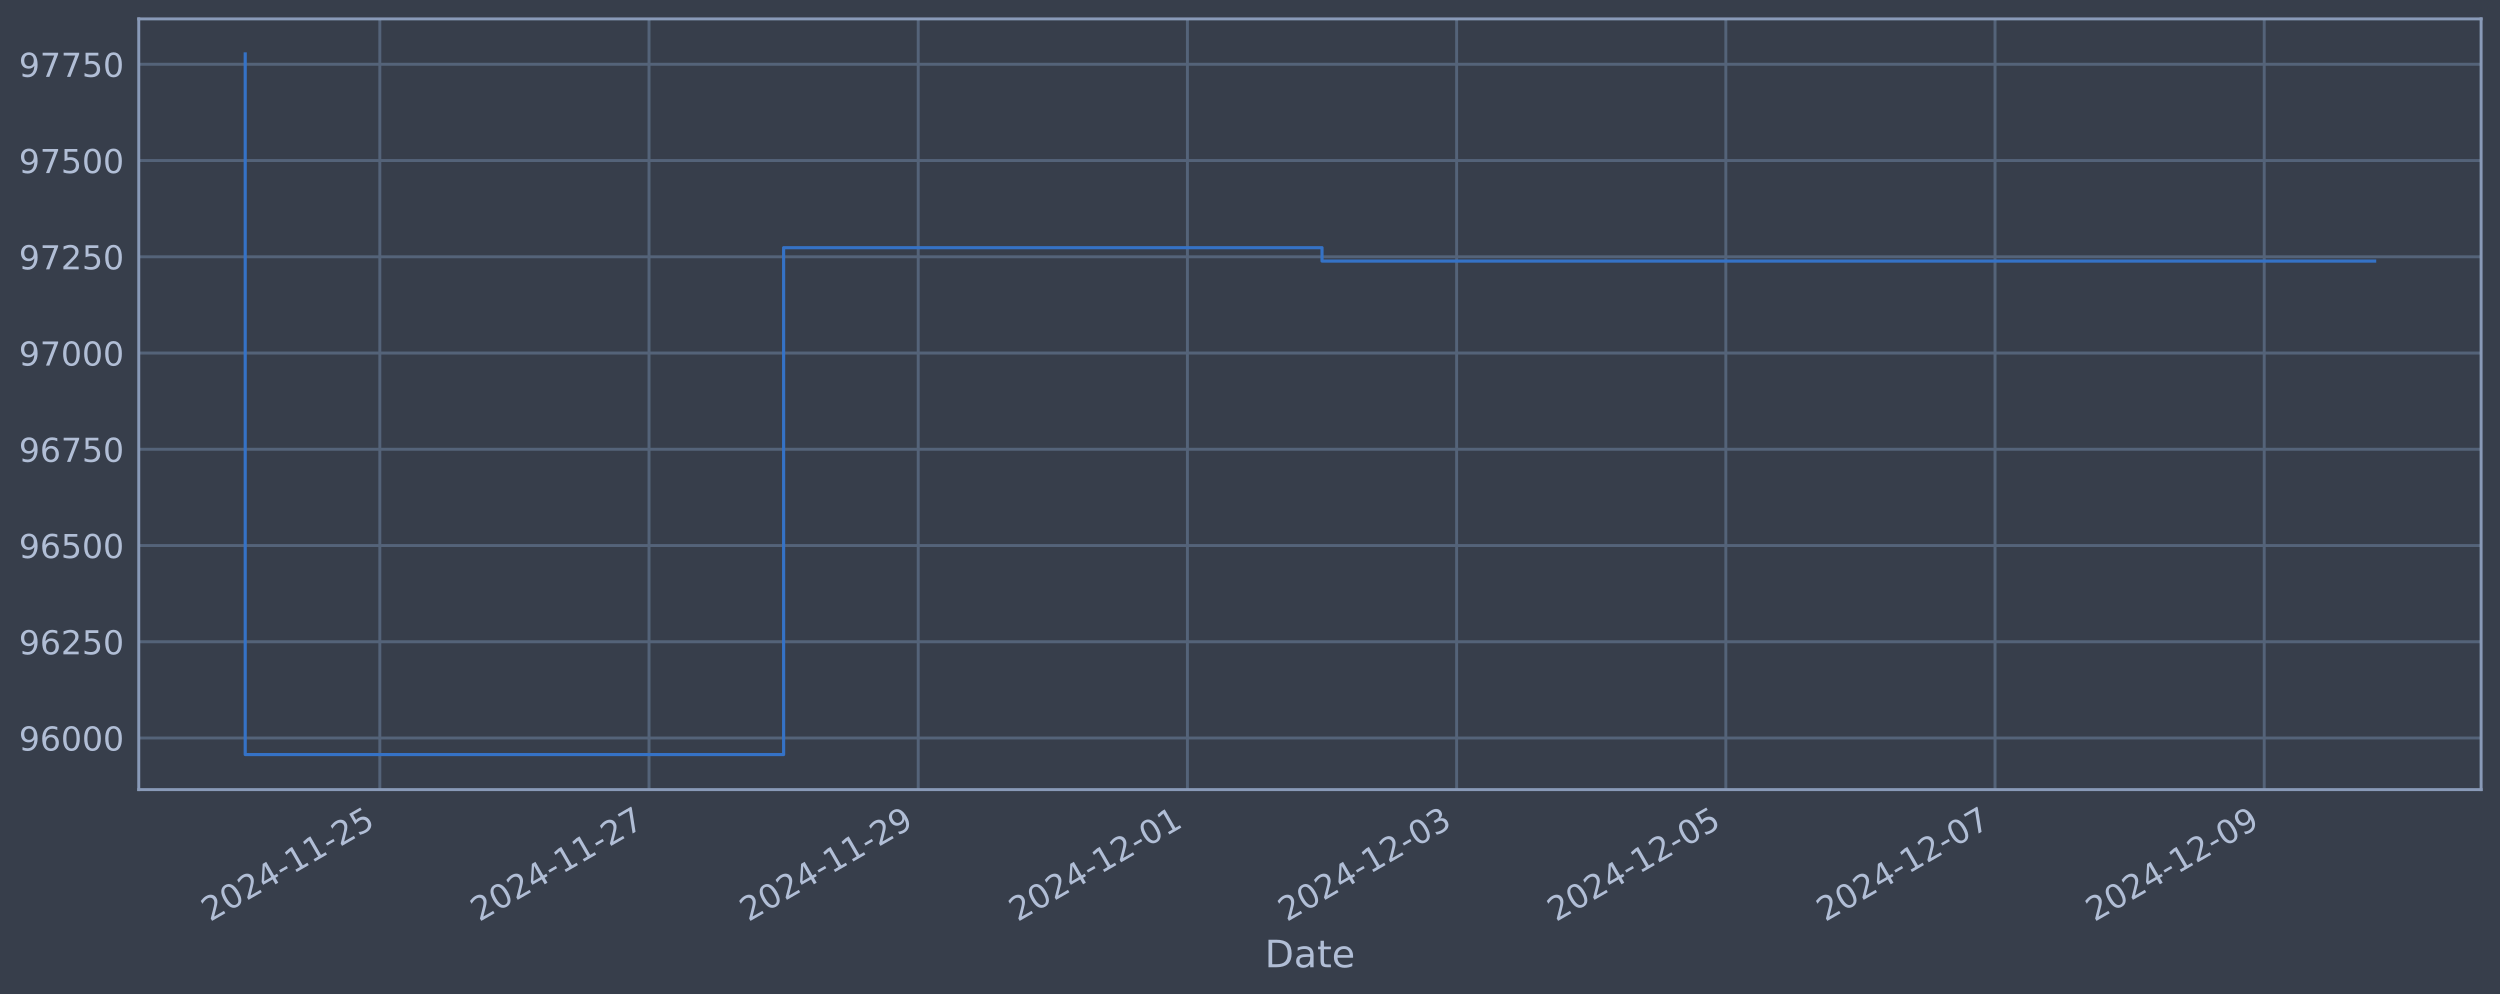
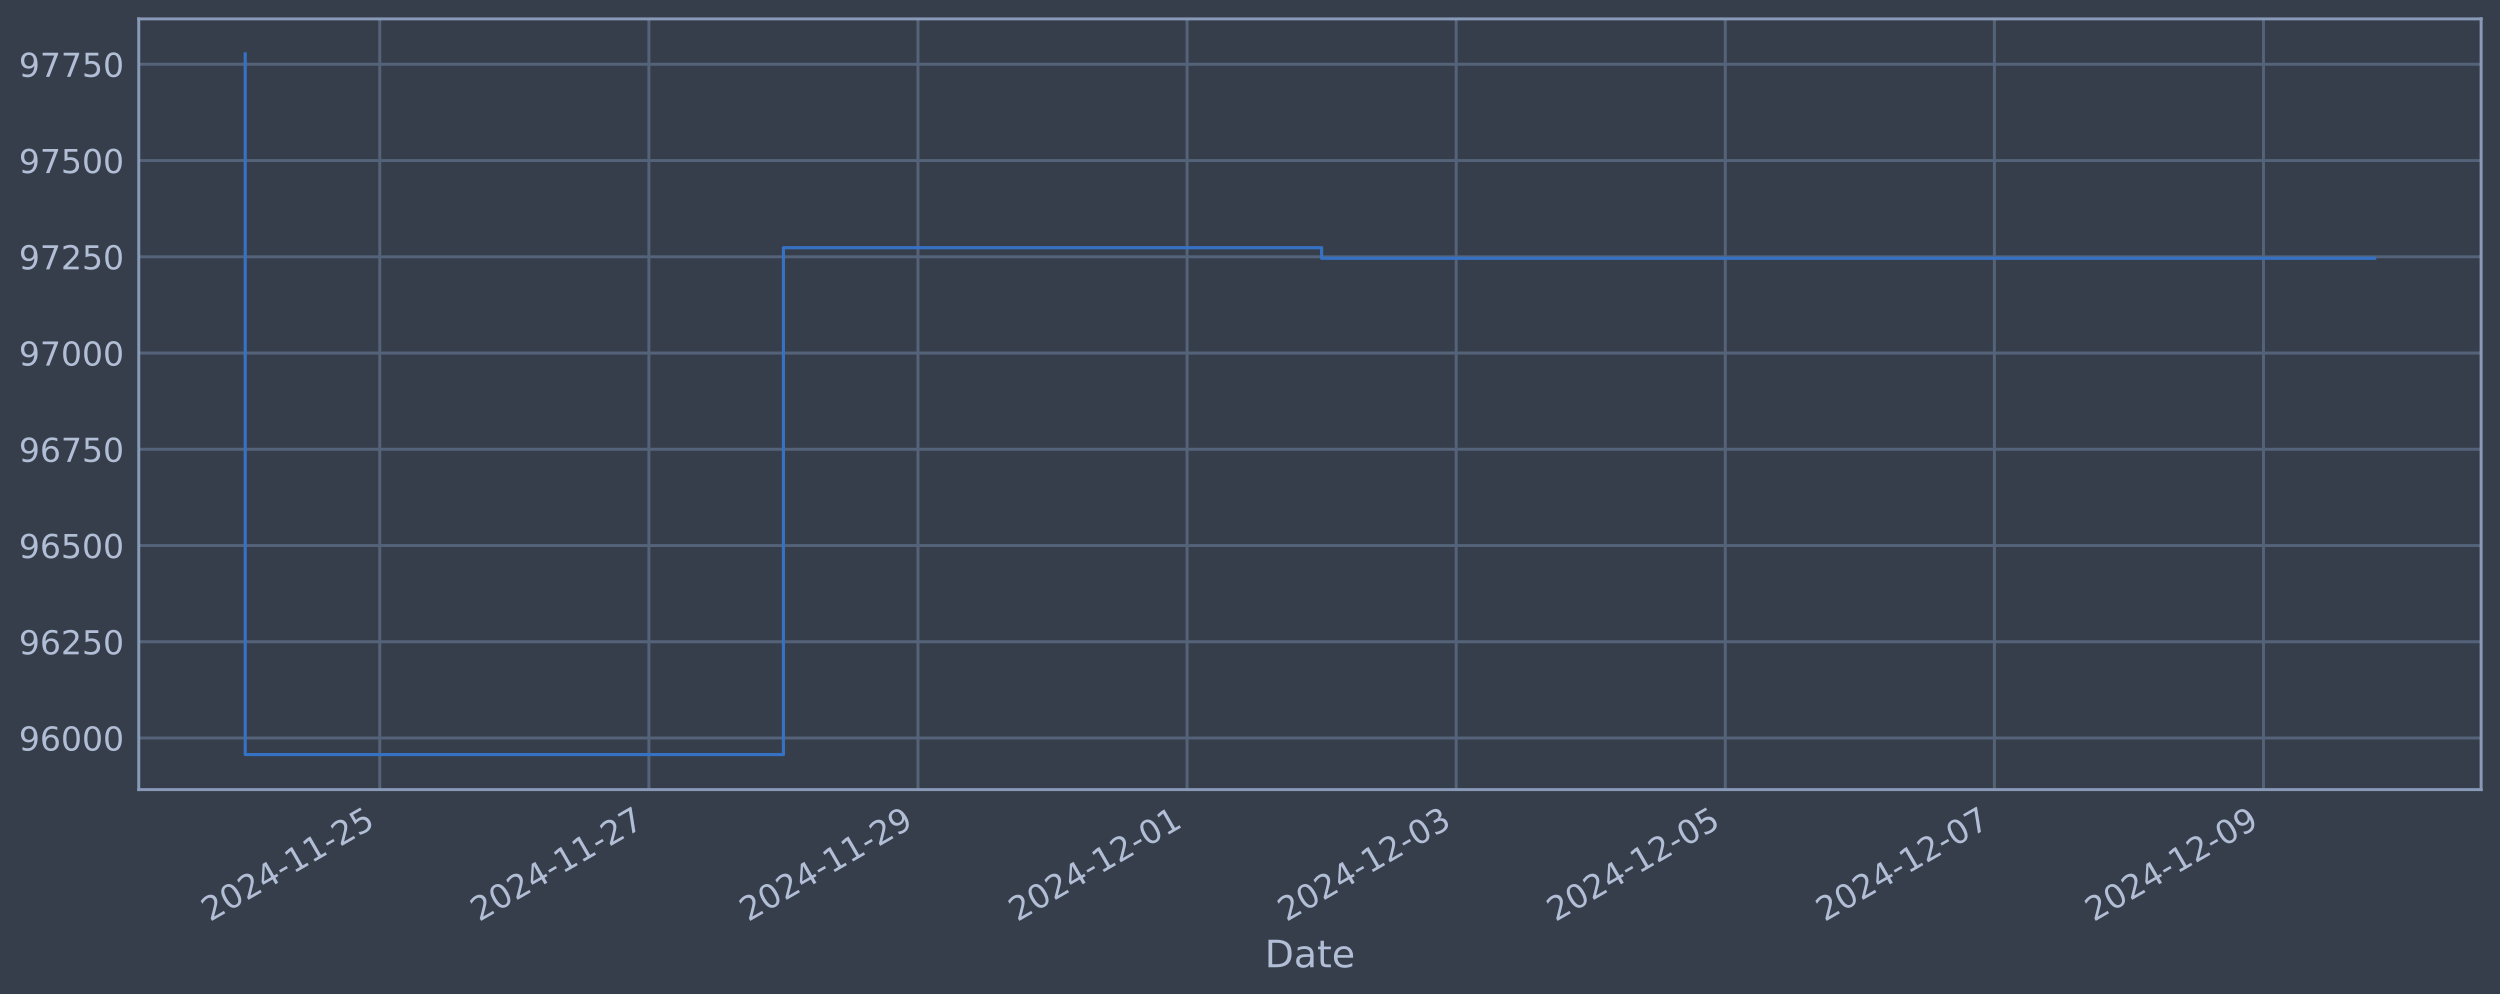
<svg xmlns="http://www.w3.org/2000/svg" xmlns:xlink="http://www.w3.org/1999/xlink" width="952.884pt" height="378.87pt" viewBox="0 0 952.884 378.87" version="1.1">
  <defs>
    <style type="text/css">*{stroke-linejoin: round; stroke-linecap: butt}</style>
  </defs>
  <g id="figure_1">
    <g id="patch_1">
      <path d="M 0 378.87  L 952.884 378.87  L 952.884 0  L 0 0  z " style="fill: #373e4b" />
    </g>
    <g id="axes_1">
      <g id="patch_2">
        <path d="M 52.884 300.96  L 945.684 300.96  L 945.684 7.2  L 52.884 7.2  z " style="fill: #373e4b" />
      </g>
      <g id="matplotlib.axis_1">
        <g id="xtick_1">
          <g id="line2d_1">
-             <path d="M 144.769 300.96  L 144.769 7.2  " clip-path="url(#p91ab5edfaa)" style="fill: none; stroke: #546379; stroke-width: 1.12; stroke-linecap: square" />
+             <path d="M 144.75 300.96  L 144.75 7.2  " clip-path="url(#pdf97457762)" style="fill: none; stroke: #546379; stroke-width: 1.12; stroke-linecap: square" />
          </g>
          <g id="line2d_2" />
          <g id="text_1">
-             <g style="fill: #b1bed6" transform="translate(80.04342 351.4642) rotate(-30) scale(0.126 -0.126)">
+             <g style="fill: #b1bed6" transform="translate(80.02488 351.4642) rotate(-30) scale(0.126 -0.126)">
              <defs>
                <path id="DejaVuSans-32" d="M 1228 531  L 3431 531  L 3431 0  L 469 0  L 469 531  Q 828 903 1448 1529  Q 2069 2156 2228 2338  Q 2531 2678 2651 2914  Q 2772 3150 2772 3378  Q 2772 3750 2511 3984  Q 2250 4219 1831 4219  Q 1534 4219 1204 4116  Q 875 4013 500 3803  L 500 4441  Q 881 4594 1212 4672  Q 1544 4750 1819 4750  Q 2544 4750 2975 4387  Q 3406 4025 3406 3419  Q 3406 3131 3298 2873  Q 3191 2616 2906 2266  Q 2828 2175 2409 1742  Q 1991 1309 1228 531  z " transform="scale(0.015625)" />
                <path id="DejaVuSans-30" d="M 2034 4250  Q 1547 4250 1301 3770  Q 1056 3291 1056 2328  Q 1056 1369 1301 889  Q 1547 409 2034 409  Q 2525 409 2770 889  Q 3016 1369 3016 2328  Q 3016 3291 2770 3770  Q 2525 4250 2034 4250  z M 2034 4750  Q 2819 4750 3233 4129  Q 3647 3509 3647 2328  Q 3647 1150 3233 529  Q 2819 -91 2034 -91  Q 1250 -91 836 529  Q 422 1150 422 2328  Q 422 3509 836 4129  Q 1250 4750 2034 4750  z " transform="scale(0.015625)" />
                <path id="DejaVuSans-34" d="M 2419 4116  L 825 1625  L 2419 1625  L 2419 4116  z M 2253 4666  L 3047 4666  L 3047 1625  L 3713 1625  L 3713 1100  L 3047 1100  L 3047 0  L 2419 0  L 2419 1100  L 313 1100  L 313 1709  L 2253 4666  z " transform="scale(0.015625)" />
                <path id="DejaVuSans-2d" d="M 313 2009  L 1997 2009  L 1997 1497  L 313 1497  L 313 2009  z " transform="scale(0.015625)" />
                <path id="DejaVuSans-31" d="M 794 531  L 1825 531  L 1825 4091  L 703 3866  L 703 4441  L 1819 4666  L 2450 4666  L 2450 531  L 3481 531  L 3481 0  L 794 0  L 794 531  z " transform="scale(0.015625)" />
                <path id="DejaVuSans-35" d="M 691 4666  L 3169 4666  L 3169 4134  L 1269 4134  L 1269 2991  Q 1406 3038 1543 3061  Q 1681 3084 1819 3084  Q 2600 3084 3056 2656  Q 3513 2228 3513 1497  Q 3513 744 3044 326  Q 2575 -91 1722 -91  Q 1428 -91 1123 -41  Q 819 9 494 109  L 494 744  Q 775 591 1075 516  Q 1375 441 1709 441  Q 2250 441 2565 725  Q 2881 1009 2881 1497  Q 2881 1984 2565 2268  Q 2250 2553 1709 2553  Q 1456 2553 1204 2497  Q 953 2441 691 2322  L 691 4666  z " transform="scale(0.015625)" />
              </defs>
              <use xlink:href="#DejaVuSans-32" />
              <use xlink:href="#DejaVuSans-30" x="63.623" />
              <use xlink:href="#DejaVuSans-32" x="127.246" />
              <use xlink:href="#DejaVuSans-34" x="190.869" />
              <use xlink:href="#DejaVuSans-2d" x="254.492" />
              <use xlink:href="#DejaVuSans-31" x="290.576" />
              <use xlink:href="#DejaVuSans-31" x="354.199" />
              <use xlink:href="#DejaVuSans-2d" x="417.822" />
              <use xlink:href="#DejaVuSans-32" x="453.906" />
              <use xlink:href="#DejaVuSans-35" x="517.529" />
            </g>
          </g>
        </g>
        <g id="xtick_2">
          <g id="line2d_3">
-             <path d="M 247.376 300.96  L 247.376 7.2  " clip-path="url(#p91ab5edfaa)" style="fill: none; stroke: #546379; stroke-width: 1.12; stroke-linecap: square" />
+             <path d="M 247.32 300.96  L 247.32 7.2  " clip-path="url(#pdf97457762)" style="fill: none; stroke: #546379; stroke-width: 1.12; stroke-linecap: square" />
          </g>
          <g id="line2d_4" />
          <g id="text_2">
-             <g style="fill: #b1bed6" transform="translate(182.6501 351.4642) rotate(-30) scale(0.126 -0.126)">
+             <g style="fill: #b1bed6" transform="translate(182.5945 351.4642) rotate(-30) scale(0.126 -0.126)">
              <defs>
                <path id="DejaVuSans-37" d="M 525 4666  L 3525 4666  L 3525 4397  L 1831 0  L 1172 0  L 2766 4134  L 525 4134  L 525 4666  z " transform="scale(0.015625)" />
              </defs>
              <use xlink:href="#DejaVuSans-32" />
              <use xlink:href="#DejaVuSans-30" x="63.623" />
              <use xlink:href="#DejaVuSans-32" x="127.246" />
              <use xlink:href="#DejaVuSans-34" x="190.869" />
              <use xlink:href="#DejaVuSans-2d" x="254.492" />
              <use xlink:href="#DejaVuSans-31" x="290.576" />
              <use xlink:href="#DejaVuSans-31" x="354.199" />
              <use xlink:href="#DejaVuSans-2d" x="417.822" />
              <use xlink:href="#DejaVuSans-32" x="453.906" />
              <use xlink:href="#DejaVuSans-37" x="517.529" />
            </g>
          </g>
        </g>
        <g id="xtick_3">
          <g id="line2d_5">
-             <path d="M 349.982 300.96  L 349.982 7.2  " clip-path="url(#p91ab5edfaa)" style="fill: none; stroke: #546379; stroke-width: 1.12; stroke-linecap: square" />
+             <path d="M 349.89 300.96  L 349.89 7.2  " clip-path="url(#pdf97457762)" style="fill: none; stroke: #546379; stroke-width: 1.12; stroke-linecap: square" />
          </g>
          <g id="line2d_6" />
          <g id="text_3">
-             <g style="fill: #b1bed6" transform="translate(285.2569 351.4642) rotate(-30) scale(0.126 -0.126)">
+             <g style="fill: #b1bed6" transform="translate(285.1642 351.4642) rotate(-30) scale(0.126 -0.126)">
              <defs>
                <path id="DejaVuSans-39" d="M 703 97  L 703 672  Q 941 559 1184 500  Q 1428 441 1663 441  Q 2288 441 2617 861  Q 2947 1281 2994 2138  Q 2813 1869 2534 1725  Q 2256 1581 1919 1581  Q 1219 1581 811 2004  Q 403 2428 403 3163  Q 403 3881 828 4315  Q 1253 4750 1959 4750  Q 2769 4750 3195 4129  Q 3622 3509 3622 2328  Q 3622 1225 3098 567  Q 2575 -91 1691 -91  Q 1453 -91 1209 -44  Q 966 3 703 97  z M 1959 2075  Q 2384 2075 2632 2365  Q 2881 2656 2881 3163  Q 2881 3666 2632 3958  Q 2384 4250 1959 4250  Q 1534 4250 1286 3958  Q 1038 3666 1038 3163  Q 1038 2656 1286 2365  Q 1534 2075 1959 2075  z " transform="scale(0.015625)" />
              </defs>
              <use xlink:href="#DejaVuSans-32" />
              <use xlink:href="#DejaVuSans-30" x="63.623" />
              <use xlink:href="#DejaVuSans-32" x="127.246" />
              <use xlink:href="#DejaVuSans-34" x="190.869" />
              <use xlink:href="#DejaVuSans-2d" x="254.492" />
              <use xlink:href="#DejaVuSans-31" x="290.576" />
              <use xlink:href="#DejaVuSans-31" x="354.199" />
              <use xlink:href="#DejaVuSans-2d" x="417.822" />
              <use xlink:href="#DejaVuSans-32" x="453.906" />
              <use xlink:href="#DejaVuSans-39" x="517.529" />
            </g>
          </g>
        </g>
        <g id="xtick_4">
          <g id="line2d_7">
-             <path d="M 452.589 300.96  L 452.589 7.2  " clip-path="url(#p91ab5edfaa)" style="fill: none; stroke: #546379; stroke-width: 1.12; stroke-linecap: square" />
+             <path d="M 452.459 300.96  L 452.459 7.2  " clip-path="url(#pdf97457762)" style="fill: none; stroke: #546379; stroke-width: 1.12; stroke-linecap: square" />
          </g>
          <g id="line2d_8" />
          <g id="text_4">
-             <g style="fill: #b1bed6" transform="translate(387.8636 351.4642) rotate(-30) scale(0.126 -0.126)">
+             <g style="fill: #b1bed6" transform="translate(387.7338 351.4642) rotate(-30) scale(0.126 -0.126)">
              <use xlink:href="#DejaVuSans-32" />
              <use xlink:href="#DejaVuSans-30" x="63.623" />
              <use xlink:href="#DejaVuSans-32" x="127.246" />
              <use xlink:href="#DejaVuSans-34" x="190.869" />
              <use xlink:href="#DejaVuSans-2d" x="254.492" />
              <use xlink:href="#DejaVuSans-31" x="290.576" />
              <use xlink:href="#DejaVuSans-32" x="354.199" />
              <use xlink:href="#DejaVuSans-2d" x="417.822" />
              <use xlink:href="#DejaVuSans-30" x="453.906" />
              <use xlink:href="#DejaVuSans-31" x="517.529" />
            </g>
          </g>
        </g>
        <g id="xtick_5">
          <g id="line2d_9">
-             <path d="M 555.196 300.96  L 555.196 7.2  " clip-path="url(#p91ab5edfaa)" style="fill: none; stroke: #546379; stroke-width: 1.12; stroke-linecap: square" />
+             <path d="M 555.029 300.96  L 555.029 7.2  " clip-path="url(#pdf97457762)" style="fill: none; stroke: #546379; stroke-width: 1.12; stroke-linecap: square" />
          </g>
          <g id="line2d_10" />
          <g id="text_5">
-             <g style="fill: #b1bed6" transform="translate(490.4703 351.4642) rotate(-30) scale(0.126 -0.126)">
+             <g style="fill: #b1bed6" transform="translate(490.3035 351.4642) rotate(-30) scale(0.126 -0.126)">
              <defs>
                <path id="DejaVuSans-33" d="M 2597 2516  Q 3050 2419 3304 2112  Q 3559 1806 3559 1356  Q 3559 666 3084 287  Q 2609 -91 1734 -91  Q 1441 -91 1130 -33  Q 819 25 488 141  L 488 750  Q 750 597 1062 519  Q 1375 441 1716 441  Q 2309 441 2620 675  Q 2931 909 2931 1356  Q 2931 1769 2642 2001  Q 2353 2234 1838 2234  L 1294 2234  L 1294 2753  L 1863 2753  Q 2328 2753 2575 2939  Q 2822 3125 2822 3475  Q 2822 3834 2567 4026  Q 2313 4219 1838 4219  Q 1578 4219 1281 4162  Q 984 4106 628 3988  L 628 4550  Q 988 4650 1302 4700  Q 1616 4750 1894 4750  Q 2613 4750 3031 4423  Q 3450 4097 3450 3541  Q 3450 3153 3228 2886  Q 3006 2619 2597 2516  z " transform="scale(0.015625)" />
              </defs>
              <use xlink:href="#DejaVuSans-32" />
              <use xlink:href="#DejaVuSans-30" x="63.623" />
              <use xlink:href="#DejaVuSans-32" x="127.246" />
              <use xlink:href="#DejaVuSans-34" x="190.869" />
              <use xlink:href="#DejaVuSans-2d" x="254.492" />
              <use xlink:href="#DejaVuSans-31" x="290.576" />
              <use xlink:href="#DejaVuSans-32" x="354.199" />
              <use xlink:href="#DejaVuSans-2d" x="417.822" />
              <use xlink:href="#DejaVuSans-30" x="453.906" />
              <use xlink:href="#DejaVuSans-33" x="517.529" />
            </g>
          </g>
        </g>
        <g id="xtick_6">
          <g id="line2d_11">
-             <path d="M 657.803 300.96  L 657.803 7.2  " clip-path="url(#p91ab5edfaa)" style="fill: none; stroke: #546379; stroke-width: 1.12; stroke-linecap: square" />
+             <path d="M 657.599 300.96  L 657.599 7.2  " clip-path="url(#pdf97457762)" style="fill: none; stroke: #546379; stroke-width: 1.12; stroke-linecap: square" />
          </g>
          <g id="line2d_12" />
          <g id="text_6">
-             <g style="fill: #b1bed6" transform="translate(593.077 351.4642) rotate(-30) scale(0.126 -0.126)">
+             <g style="fill: #b1bed6" transform="translate(592.8731 351.4642) rotate(-30) scale(0.126 -0.126)">
              <use xlink:href="#DejaVuSans-32" />
              <use xlink:href="#DejaVuSans-30" x="63.623" />
              <use xlink:href="#DejaVuSans-32" x="127.246" />
              <use xlink:href="#DejaVuSans-34" x="190.869" />
              <use xlink:href="#DejaVuSans-2d" x="254.492" />
              <use xlink:href="#DejaVuSans-31" x="290.576" />
              <use xlink:href="#DejaVuSans-32" x="354.199" />
              <use xlink:href="#DejaVuSans-2d" x="417.822" />
              <use xlink:href="#DejaVuSans-30" x="453.906" />
              <use xlink:href="#DejaVuSans-35" x="517.529" />
            </g>
          </g>
        </g>
        <g id="xtick_7">
          <g id="line2d_13">
-             <path d="M 760.409 300.96  L 760.409 7.2  " clip-path="url(#p91ab5edfaa)" style="fill: none; stroke: #546379; stroke-width: 1.12; stroke-linecap: square" />
+             <path d="M 760.168 300.96  L 760.168 7.2  " clip-path="url(#pdf97457762)" style="fill: none; stroke: #546379; stroke-width: 1.12; stroke-linecap: square" />
          </g>
          <g id="line2d_14" />
          <g id="text_7">
-             <g style="fill: #b1bed6" transform="translate(695.6837 351.4642) rotate(-30) scale(0.126 -0.126)">
+             <g style="fill: #b1bed6" transform="translate(695.4428 351.4642) rotate(-30) scale(0.126 -0.126)">
              <use xlink:href="#DejaVuSans-32" />
              <use xlink:href="#DejaVuSans-30" x="63.623" />
              <use xlink:href="#DejaVuSans-32" x="127.246" />
              <use xlink:href="#DejaVuSans-34" x="190.869" />
              <use xlink:href="#DejaVuSans-2d" x="254.492" />
              <use xlink:href="#DejaVuSans-31" x="290.576" />
              <use xlink:href="#DejaVuSans-32" x="354.199" />
              <use xlink:href="#DejaVuSans-2d" x="417.822" />
              <use xlink:href="#DejaVuSans-30" x="453.906" />
              <use xlink:href="#DejaVuSans-37" x="517.529" />
            </g>
          </g>
        </g>
        <g id="xtick_8">
          <g id="line2d_15">
-             <path d="M 863.016 300.96  L 863.016 7.2  " clip-path="url(#p91ab5edfaa)" style="fill: none; stroke: #546379; stroke-width: 1.12; stroke-linecap: square" />
+             <path d="M 862.738 300.96  L 862.738 7.2  " clip-path="url(#pdf97457762)" style="fill: none; stroke: #546379; stroke-width: 1.12; stroke-linecap: square" />
          </g>
          <g id="line2d_16" />
          <g id="text_8">
-             <g style="fill: #b1bed6" transform="translate(798.2904 351.4642) rotate(-30) scale(0.126 -0.126)">
+             <g style="fill: #b1bed6" transform="translate(798.0124 351.4642) rotate(-30) scale(0.126 -0.126)">
              <use xlink:href="#DejaVuSans-32" />
              <use xlink:href="#DejaVuSans-30" x="63.623" />
              <use xlink:href="#DejaVuSans-32" x="127.246" />
              <use xlink:href="#DejaVuSans-34" x="190.869" />
              <use xlink:href="#DejaVuSans-2d" x="254.492" />
              <use xlink:href="#DejaVuSans-31" x="290.576" />
              <use xlink:href="#DejaVuSans-32" x="354.199" />
              <use xlink:href="#DejaVuSans-2d" x="417.822" />
              <use xlink:href="#DejaVuSans-30" x="453.906" />
              <use xlink:href="#DejaVuSans-39" x="517.529" />
            </g>
          </g>
        </g>
        <g id="text_9">
          <g style="fill: #b1bed6" transform="translate(482.0746 368.6753) scale(0.144 -0.144)">
            <defs>
              <path id="DejaVuSans-44" d="M 1259 4147  L 1259 519  L 2022 519  Q 2988 519 3436 956  Q 3884 1394 3884 2338  Q 3884 3275 3436 3711  Q 2988 4147 2022 4147  L 1259 4147  z M 628 4666  L 1925 4666  Q 3281 4666 3915 4102  Q 4550 3538 4550 2338  Q 4550 1131 3912 565  Q 3275 0 1925 0  L 628 0  L 628 4666  z " transform="scale(0.015625)" />
              <path id="DejaVuSans-61" d="M 2194 1759  Q 1497 1759 1228 1600  Q 959 1441 959 1056  Q 959 750 1161 570  Q 1363 391 1709 391  Q 2188 391 2477 730  Q 2766 1069 2766 1631  L 2766 1759  L 2194 1759  z M 3341 1997  L 3341 0  L 2766 0  L 2766 531  Q 2569 213 2275 61  Q 1981 -91 1556 -91  Q 1019 -91 701 211  Q 384 513 384 1019  Q 384 1609 779 1909  Q 1175 2209 1959 2209  L 2766 2209  L 2766 2266  Q 2766 2663 2505 2880  Q 2244 3097 1772 3097  Q 1472 3097 1187 3025  Q 903 2953 641 2809  L 641 3341  Q 956 3463 1253 3523  Q 1550 3584 1831 3584  Q 2591 3584 2966 3190  Q 3341 2797 3341 1997  z " transform="scale(0.015625)" />
              <path id="DejaVuSans-74" d="M 1172 4494  L 1172 3500  L 2356 3500  L 2356 3053  L 1172 3053  L 1172 1153  Q 1172 725 1289 603  Q 1406 481 1766 481  L 2356 481  L 2356 0  L 1766 0  Q 1100 0 847 248  Q 594 497 594 1153  L 594 3053  L 172 3053  L 172 3500  L 594 3500  L 594 4494  L 1172 4494  z " transform="scale(0.015625)" />
              <path id="DejaVuSans-65" d="M 3597 1894  L 3597 1613  L 953 1613  Q 991 1019 1311 708  Q 1631 397 2203 397  Q 2534 397 2845 478  Q 3156 559 3463 722  L 3463 178  Q 3153 47 2828 -22  Q 2503 -91 2169 -91  Q 1331 -91 842 396  Q 353 884 353 1716  Q 353 2575 817 3079  Q 1281 3584 2069 3584  Q 2775 3584 3186 3129  Q 3597 2675 3597 1894  z M 3022 2063  Q 3016 2534 2758 2815  Q 2500 3097 2075 3097  Q 1594 3097 1305 2825  Q 1016 2553 972 2059  L 3022 2063  z " transform="scale(0.015625)" />
            </defs>
            <use xlink:href="#DejaVuSans-44" />
            <use xlink:href="#DejaVuSans-61" x="77.002" />
            <use xlink:href="#DejaVuSans-74" x="138.281" />
            <use xlink:href="#DejaVuSans-65" x="177.49" />
          </g>
        </g>
      </g>
      <g id="matplotlib.axis_2">
        <g id="ytick_1">
          <g id="line2d_17">
-             <path d="M 52.884 281.296  L 945.684 281.296  " clip-path="url(#p91ab5edfaa)" style="fill: none; stroke: #546379; stroke-width: 1.12; stroke-linecap: square" />
+             <path d="M 52.884 281.296  L 945.684 281.296  " clip-path="url(#pdf97457762)" style="fill: none; stroke: #546379; stroke-width: 1.12; stroke-linecap: square" />
          </g>
          <g id="line2d_18" />
          <g id="text_10">
            <g style="fill: #b1bed6" transform="translate(7.2 286.0831) scale(0.126 -0.126)">
              <defs>
                <path id="DejaVuSans-36" d="M 2113 2584  Q 1688 2584 1439 2293  Q 1191 2003 1191 1497  Q 1191 994 1439 701  Q 1688 409 2113 409  Q 2538 409 2786 701  Q 3034 994 3034 1497  Q 3034 2003 2786 2293  Q 2538 2584 2113 2584  z M 3366 4563  L 3366 3988  Q 3128 4100 2886 4159  Q 2644 4219 2406 4219  Q 1781 4219 1451 3797  Q 1122 3375 1075 2522  Q 1259 2794 1537 2939  Q 1816 3084 2150 3084  Q 2853 3084 3261 2657  Q 3669 2231 3669 1497  Q 3669 778 3244 343  Q 2819 -91 2113 -91  Q 1303 -91 875 529  Q 447 1150 447 2328  Q 447 3434 972 4092  Q 1497 4750 2381 4750  Q 2619 4750 2861 4703  Q 3103 4656 3366 4563  z " transform="scale(0.015625)" />
              </defs>
              <use xlink:href="#DejaVuSans-39" />
              <use xlink:href="#DejaVuSans-36" x="63.623" />
              <use xlink:href="#DejaVuSans-30" x="127.246" />
              <use xlink:href="#DejaVuSans-30" x="190.869" />
              <use xlink:href="#DejaVuSans-30" x="254.492" />
            </g>
          </g>
        </g>
        <g id="ytick_2">
          <g id="line2d_19">
-             <path d="M 52.884 244.612  L 945.684 244.612  " clip-path="url(#p91ab5edfaa)" style="fill: none; stroke: #546379; stroke-width: 1.12; stroke-linecap: square" />
+             <path d="M 52.884 244.612  L 945.684 244.612  " clip-path="url(#pdf97457762)" style="fill: none; stroke: #546379; stroke-width: 1.12; stroke-linecap: square" />
          </g>
          <g id="line2d_20" />
          <g id="text_11">
            <g style="fill: #b1bed6" transform="translate(7.2 249.3988) scale(0.126 -0.126)">
              <use xlink:href="#DejaVuSans-39" />
              <use xlink:href="#DejaVuSans-36" x="63.623" />
              <use xlink:href="#DejaVuSans-32" x="127.246" />
              <use xlink:href="#DejaVuSans-35" x="190.869" />
              <use xlink:href="#DejaVuSans-30" x="254.492" />
            </g>
          </g>
        </g>
        <g id="ytick_3">
          <g id="line2d_21">
-             <path d="M 52.884 207.927  L 945.684 207.927  " clip-path="url(#p91ab5edfaa)" style="fill: none; stroke: #546379; stroke-width: 1.12; stroke-linecap: square" />
+             <path d="M 52.884 207.927  L 945.684 207.927  " clip-path="url(#pdf97457762)" style="fill: none; stroke: #546379; stroke-width: 1.12; stroke-linecap: square" />
          </g>
          <g id="line2d_22" />
          <g id="text_12">
            <g style="fill: #b1bed6" transform="translate(7.2 212.7145) scale(0.126 -0.126)">
              <use xlink:href="#DejaVuSans-39" />
              <use xlink:href="#DejaVuSans-36" x="63.623" />
              <use xlink:href="#DejaVuSans-35" x="127.246" />
              <use xlink:href="#DejaVuSans-30" x="190.869" />
              <use xlink:href="#DejaVuSans-30" x="254.492" />
            </g>
          </g>
        </g>
        <g id="ytick_4">
          <g id="line2d_23">
-             <path d="M 52.884 171.243  L 945.684 171.243  " clip-path="url(#p91ab5edfaa)" style="fill: none; stroke: #546379; stroke-width: 1.12; stroke-linecap: square" />
+             <path d="M 52.884 171.243  L 945.684 171.243  " clip-path="url(#pdf97457762)" style="fill: none; stroke: #546379; stroke-width: 1.12; stroke-linecap: square" />
          </g>
          <g id="line2d_24" />
          <g id="text_13">
            <g style="fill: #b1bed6" transform="translate(7.2 176.0301) scale(0.126 -0.126)">
              <use xlink:href="#DejaVuSans-39" />
              <use xlink:href="#DejaVuSans-36" x="63.623" />
              <use xlink:href="#DejaVuSans-37" x="127.246" />
              <use xlink:href="#DejaVuSans-35" x="190.869" />
              <use xlink:href="#DejaVuSans-30" x="254.492" />
            </g>
          </g>
        </g>
        <g id="ytick_5">
          <g id="line2d_25">
-             <path d="M 52.884 134.559  L 945.684 134.559  " clip-path="url(#p91ab5edfaa)" style="fill: none; stroke: #546379; stroke-width: 1.12; stroke-linecap: square" />
+             <path d="M 52.884 134.559  L 945.684 134.559  " clip-path="url(#pdf97457762)" style="fill: none; stroke: #546379; stroke-width: 1.12; stroke-linecap: square" />
          </g>
          <g id="line2d_26" />
          <g id="text_14">
            <g style="fill: #b1bed6" transform="translate(7.2 139.3458) scale(0.126 -0.126)">
              <use xlink:href="#DejaVuSans-39" />
              <use xlink:href="#DejaVuSans-37" x="63.623" />
              <use xlink:href="#DejaVuSans-30" x="127.246" />
              <use xlink:href="#DejaVuSans-30" x="190.869" />
              <use xlink:href="#DejaVuSans-30" x="254.492" />
            </g>
          </g>
        </g>
        <g id="ytick_6">
          <g id="line2d_27">
-             <path d="M 52.884 97.874  L 945.684 97.874  " clip-path="url(#p91ab5edfaa)" style="fill: none; stroke: #546379; stroke-width: 1.12; stroke-linecap: square" />
+             <path d="M 52.884 97.874  L 945.684 97.874  " clip-path="url(#pdf97457762)" style="fill: none; stroke: #546379; stroke-width: 1.12; stroke-linecap: square" />
          </g>
          <g id="line2d_28" />
          <g id="text_15">
            <g style="fill: #b1bed6" transform="translate(7.2 102.6615) scale(0.126 -0.126)">
              <use xlink:href="#DejaVuSans-39" />
              <use xlink:href="#DejaVuSans-37" x="63.623" />
              <use xlink:href="#DejaVuSans-32" x="127.246" />
              <use xlink:href="#DejaVuSans-35" x="190.869" />
              <use xlink:href="#DejaVuSans-30" x="254.492" />
            </g>
          </g>
        </g>
        <g id="ytick_7">
          <g id="line2d_29">
-             <path d="M 52.884 61.19  L 945.684 61.19  " clip-path="url(#p91ab5edfaa)" style="fill: none; stroke: #546379; stroke-width: 1.12; stroke-linecap: square" />
+             <path d="M 52.884 61.19  L 945.684 61.19  " clip-path="url(#pdf97457762)" style="fill: none; stroke: #546379; stroke-width: 1.12; stroke-linecap: square" />
          </g>
          <g id="line2d_30" />
          <g id="text_16">
            <g style="fill: #b1bed6" transform="translate(7.2 65.97717) scale(0.126 -0.126)">
              <use xlink:href="#DejaVuSans-39" />
              <use xlink:href="#DejaVuSans-37" x="63.623" />
              <use xlink:href="#DejaVuSans-35" x="127.246" />
              <use xlink:href="#DejaVuSans-30" x="190.869" />
              <use xlink:href="#DejaVuSans-30" x="254.492" />
            </g>
          </g>
        </g>
        <g id="ytick_8">
          <g id="line2d_31">
-             <path d="M 52.884 24.506  L 945.684 24.506  " clip-path="url(#p91ab5edfaa)" style="fill: none; stroke: #546379; stroke-width: 1.12; stroke-linecap: square" />
+             <path d="M 52.884 24.506  L 945.684 24.506  " clip-path="url(#pdf97457762)" style="fill: none; stroke: #546379; stroke-width: 1.12; stroke-linecap: square" />
          </g>
          <g id="line2d_32" />
          <g id="text_17">
            <g style="fill: #b1bed6" transform="translate(7.2 29.29285) scale(0.126 -0.126)">
              <use xlink:href="#DejaVuSans-39" />
              <use xlink:href="#DejaVuSans-37" x="63.623" />
              <use xlink:href="#DejaVuSans-37" x="127.246" />
              <use xlink:href="#DejaVuSans-35" x="190.869" />
              <use xlink:href="#DejaVuSans-30" x="254.492" />
            </g>
          </g>
        </g>
      </g>
      <g id="line2d_33">
-         <path d="M 93.466 20.553  L 93.466 287.607  L 298.679 287.607  L 298.679 94.409  L 503.892 94.409  L 503.892 99.505  L 905.102 99.505  " clip-path="url(#p91ab5edfaa)" style="fill: none; stroke: #3572c6; stroke-width: 1.2; stroke-linecap: square" />
+         <path d="M 93.466 20.553  L 93.466 287.607  L 298.605 287.607  L 298.605 94.409  L 503.744 94.409  L 503.744 98.445  L 905.102 98.445  " clip-path="url(#pdf97457762)" style="fill: none; stroke: #3572c6; stroke-width: 1.2; stroke-linecap: square" />
      </g>
      <g id="patch_3">
        <path d="M 52.884 300.96  L 52.884 7.2  " style="fill: none; stroke: #899ab8; stroke-width: 1.12; stroke-linejoin: miter; stroke-linecap: square" />
      </g>
      <g id="patch_4">
        <path d="M 945.684 300.96  L 945.684 7.2  " style="fill: none; stroke: #899ab8; stroke-width: 1.12; stroke-linejoin: miter; stroke-linecap: square" />
      </g>
      <g id="patch_5">
        <path d="M 52.884 300.96  L 945.684 300.96  " style="fill: none; stroke: #899ab8; stroke-width: 1.12; stroke-linejoin: miter; stroke-linecap: square" />
      </g>
      <g id="patch_6">
        <path d="M 52.884 7.2  L 945.684 7.2  " style="fill: none; stroke: #899ab8; stroke-width: 1.12; stroke-linejoin: miter; stroke-linecap: square" />
      </g>
    </g>
  </g>
  <defs>
-     <clipPath id="p91ab5edfaa">
+     <clipPath id="pdf97457762">
      <rect x="52.884" y="7.2" width="892.8" height="293.76" />
    </clipPath>
  </defs>
</svg>
